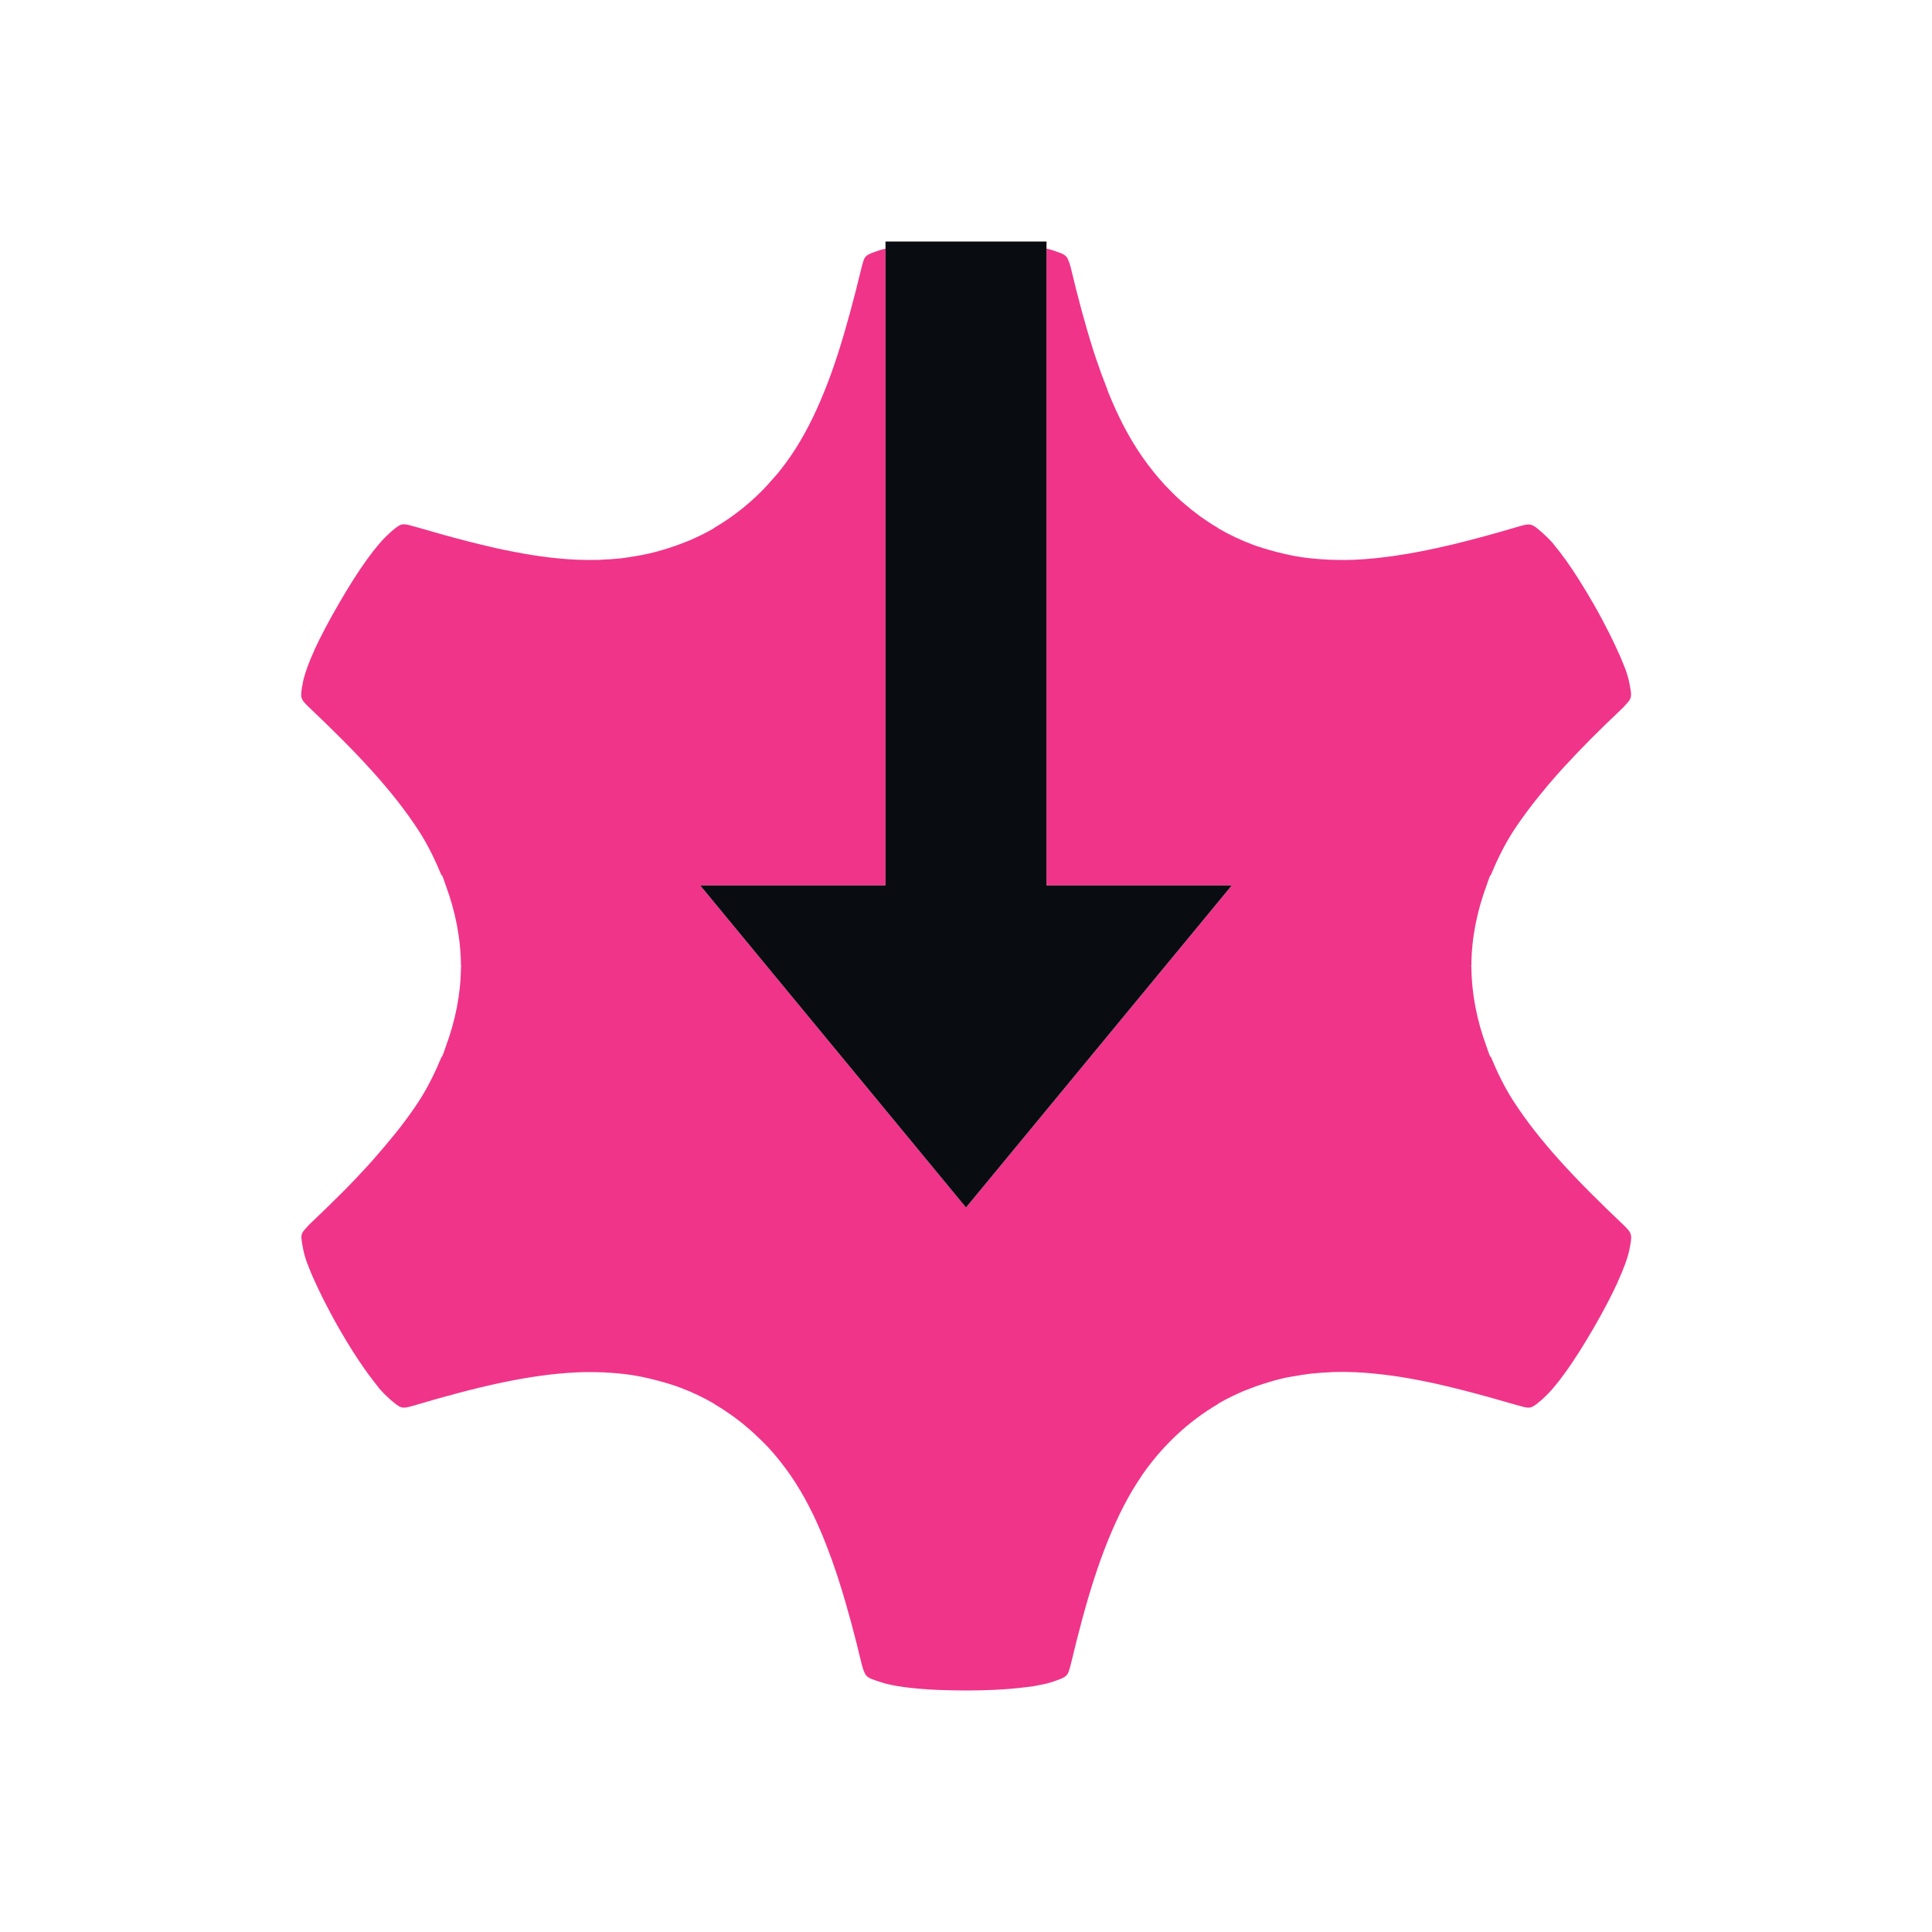
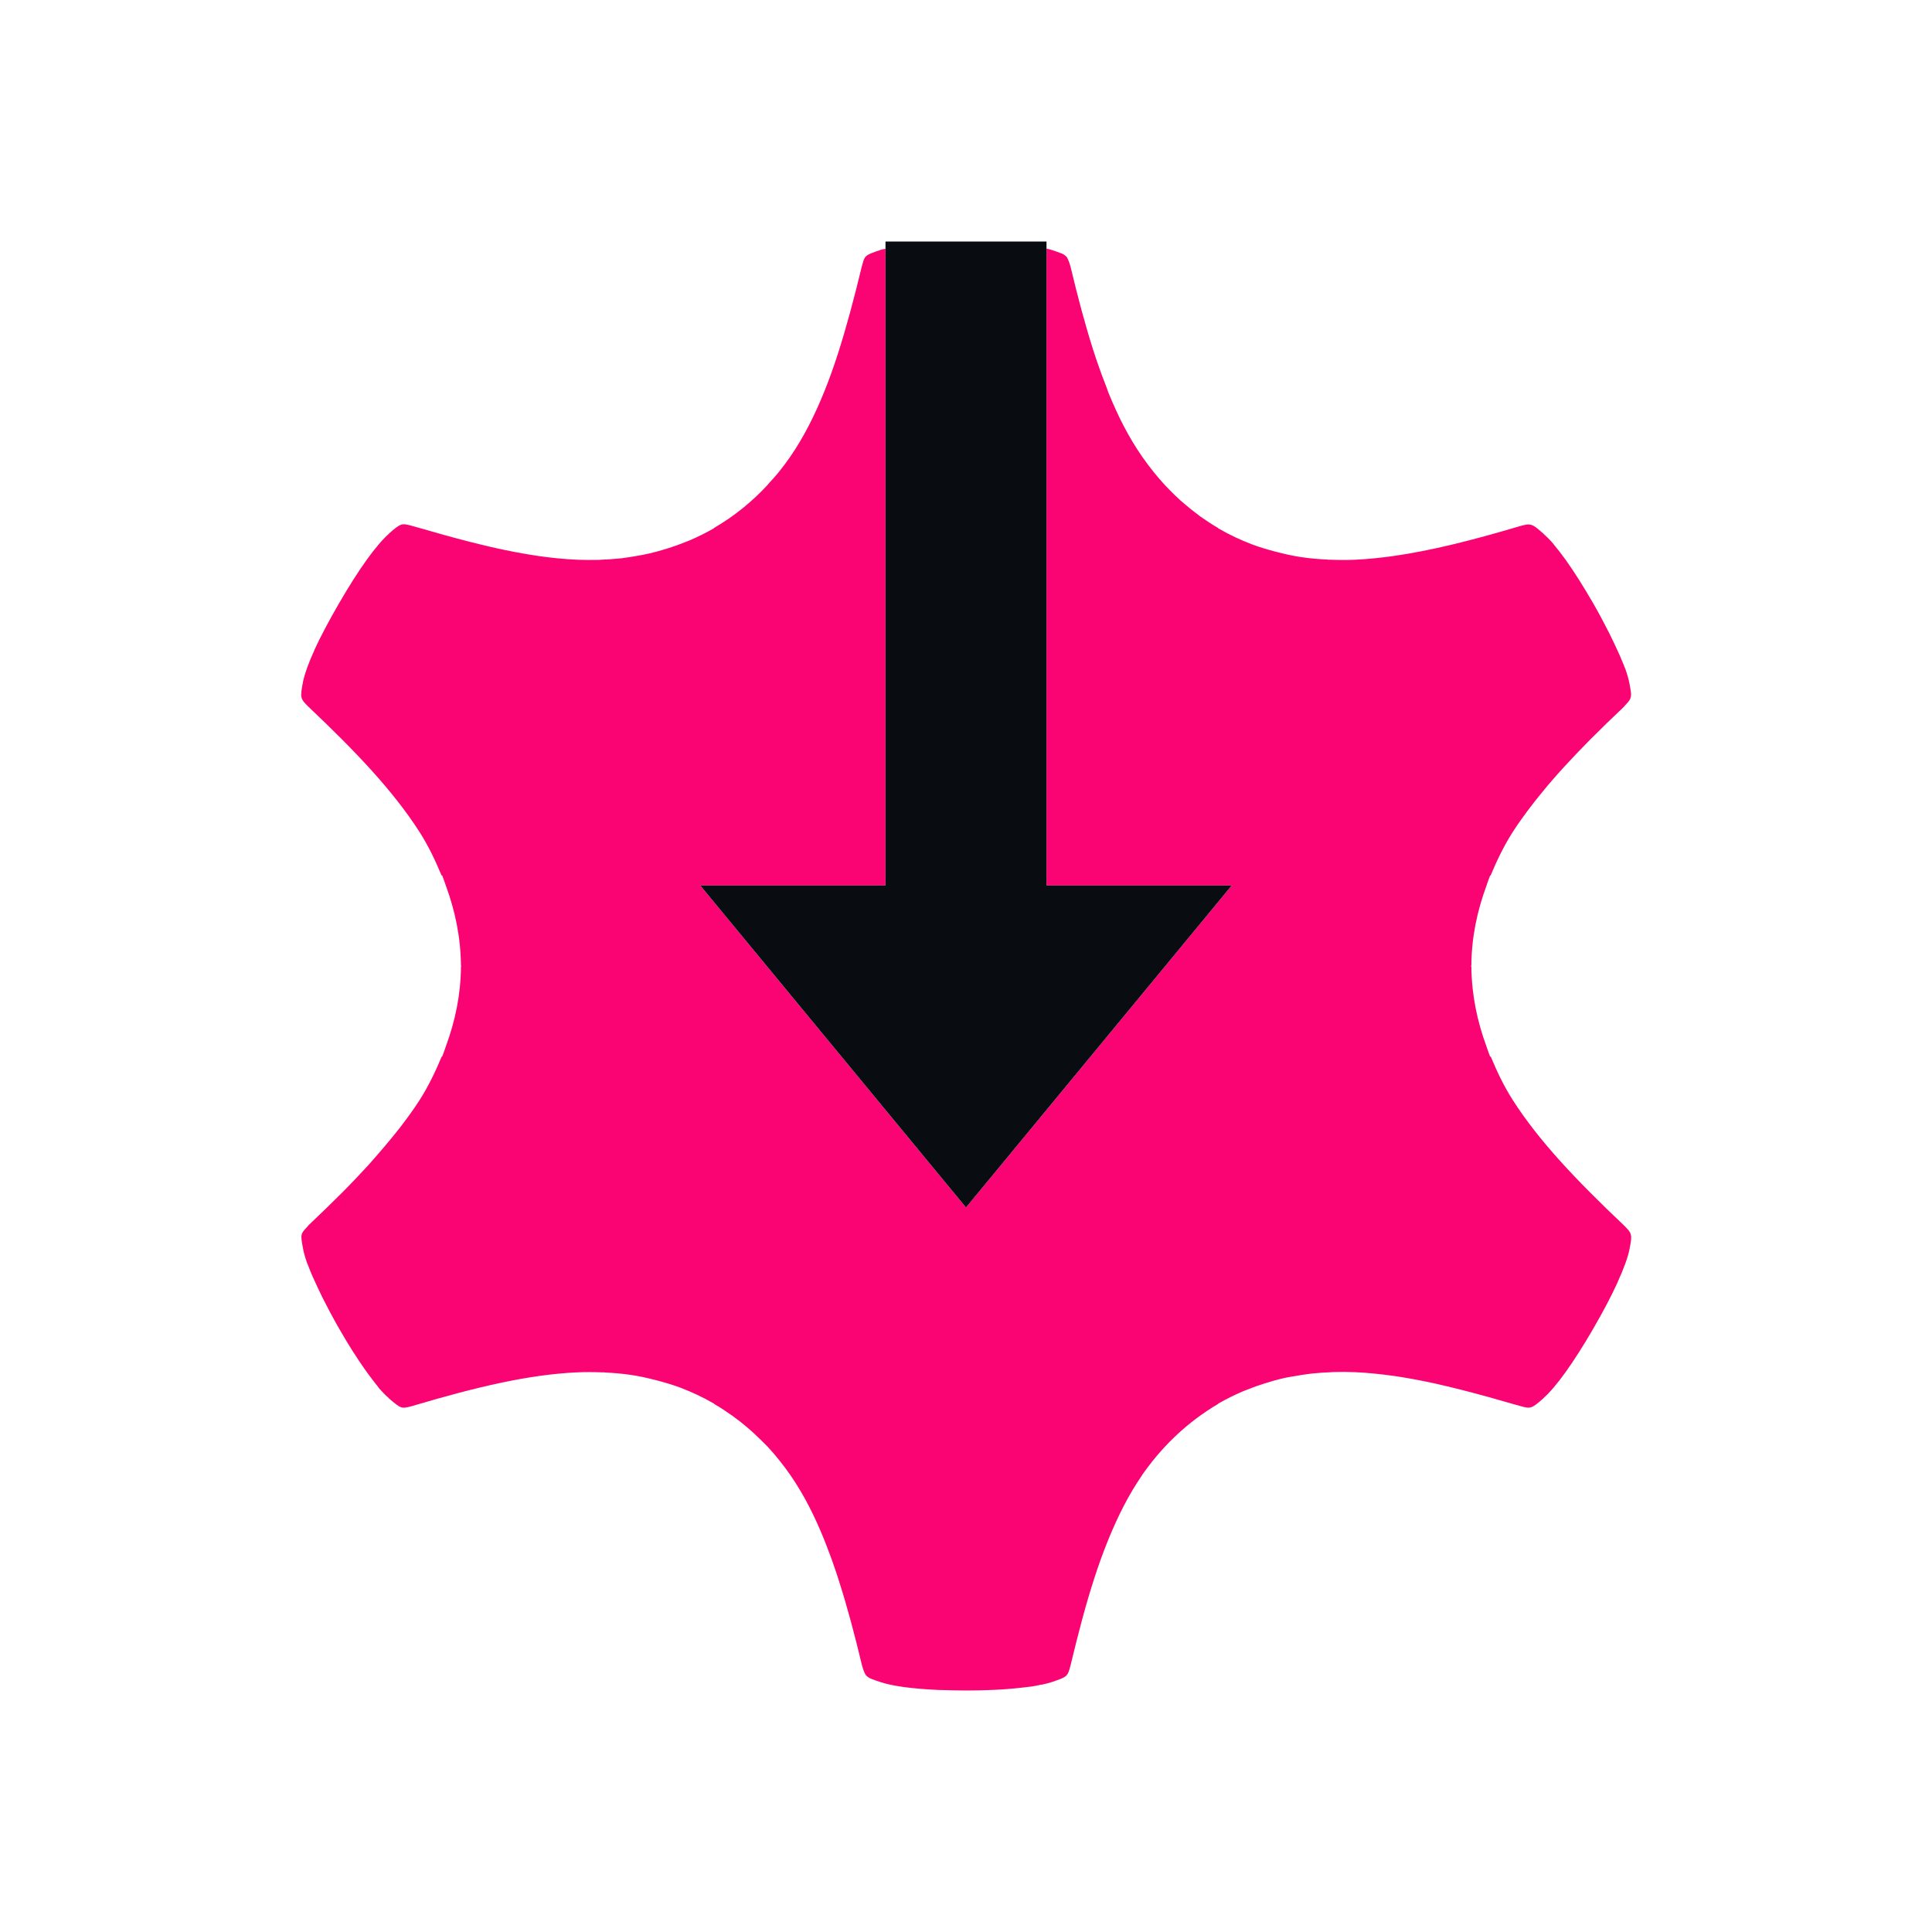
<svg xmlns="http://www.w3.org/2000/svg" id="j" width="24" height="24" version="1.0">
-   <defs>
-     <style id="current-color-scheme" type="text/css">.ColorScheme-Background{color:#ffffff;}
- 			.ColorScheme-Text{color:#090d11;}
- 			.ColorScheme-Highlight{color:#2598e4;}
- 			.ColorScheme-NegativeText {color:#f03489;}
- 			.ColorScheme-PositiveText {color:#42a53b;}
-             .ColorScheme-NeutralText{color:#f2712c;}</style>
+   <defs id="defs">
+     <style id="current-color-scheme" type="text/css">
+ 			.ColorScheme-Text {color:#090d11;}
+ 			.ColorScheme-NegativeText{color:#fa0473;}
+ 		</style>
  </defs>
-   <path class="ColorScheme-NegativeText" d="m13 3.088v7.912h2.301l-3.301 4-3.301-4h2.301v-7.91c-0.022 0.005-0.048 0.009-0.066 0.016-0.096 0.033-0.143 0.048-0.172 0.074s-0.038 0.062-0.057 0.133c-0.048 0.199-0.096 0.388-0.145 0.568-0.098 0.36-0.2 0.686-0.32 0.982-0.06 0.148-0.123 0.289-0.193 0.424-0.035 0.067-0.071 0.133-0.109 0.197-0.076 0.128-0.159 0.249-0.25 0.363-0.045 0.057-0.094 0.111-0.143 0.164v0.002c-0.195 0.213-0.419 0.396-0.674 0.545v0.002c-0.002 0.001-4e-3 0.002-0.006 0.004-0.001 4.646e-4 -0.003 0.001-0.004 0.002-0.002 0.001-0.004 0.003-0.006 0.004-0.091 0.052-0.184 0.097-0.279 0.139-0.023 0.01-0.046 0.018-0.068 0.027-0.068 0.028-0.137 0.052-0.207 0.074-0.051 0.016-0.102 0.031-0.154 0.045-0.027 0.007-0.053 0.013-0.08 0.02-0.056 0.013-0.113 0.024-0.17 0.033-0.049 0.008-0.098 0.017-0.148 0.023-0.009 0.001-0.018 0.003-0.027 0.004-0.007 8.075e-4 -0.014 0.001-0.021 0.002-0.077 0.008-0.155 0.013-0.234 0.016-0.007 2.388e-4 -0.013 0.002-0.02 0.002-0.003 9.76e-5 -0.007-8.87e-5 -0.01 0-0.09 0.002-0.18 0.002-0.271-0.002-0.153-0.007-0.309-0.022-0.469-0.045-0.139-0.02-0.281-0.046-0.428-0.076-0.055-0.011-0.112-0.024-0.168-0.037-0.091-0.021-0.185-0.044-0.279-0.068-0.199-0.051-0.405-0.108-0.623-0.172-0.026-0.008-0.048-0.012-0.074-0.02l-0.012-0.004c-0.063-0.017-0.097-0.024-0.133-0.012-0.036 0.013-0.075 0.045-0.148 0.109v0.002c-0.076 0.067-0.17 0.176-0.275 0.322-0.106 0.147-0.223 0.331-0.348 0.547-0.125 0.216-0.227 0.409-0.303 0.574v0.002c-0.037 0.082-0.068 0.156-0.092 0.223v0.002c-0.024 0.066-0.041 0.125-0.051 0.174v0.002c-0.019 0.098-0.026 0.148-0.018 0.186 9e-3 0.038 0.034 0.066 0.086 0.117 0.592 0.561 1.053 1.045 1.381 1.557 0.111 0.174 0.197 0.356 0.273 0.539h0.008c0.017 0.041 0.03 0.083 0.045 0.125 0.117 0.317 0.185 0.648 0.188 0.992h0.002c0 0.003 9.1e-6 0.005 0 0.008 9.1e-6 0.003 0 0.007 0 0.01h-0.002c-0.002 0.344-0.071 0.673-0.188 0.99-0.015 0.042-0.028 0.084-0.045 0.125h-0.006c-0.077 0.185-0.164 0.367-0.275 0.541-0.072 0.112-0.152 0.222-0.236 0.332-0.037 0.048-0.076 0.095-0.115 0.143-0.055 0.067-0.111 0.134-0.17 0.201-0.038 0.043-0.075 0.087-0.115 0.131-0.103 0.112-0.21 0.226-0.326 0.342-0.132 0.132-0.272 0.268-0.42 0.408v2e-3c-0.01 0.01-0.013 0.015-0.021 0.023-0.016 0.017-0.032 0.034-0.041 0.047-0.009 0.013-0.019 0.03-0.021 0.045-0.004 0.019-0.004 0.039 0 0.068 0.004 0.029 0.01 0.066 0.02 0.115 0.01 0.05 0.027 0.109 0.051 0.176l0.002 2e-3c0.005 0.014 0.014 0.036 0.02 0.051 0.027 0.072 0.064 0.152 0.105 0.24 0.02 0.043 0.041 0.086 0.064 0.133 0.059 0.116 0.123 0.239 0.201 0.375 0.062 0.108 0.122 0.207 0.18 0.299l0.002 2e-3c0.091 0.142 0.172 0.258 0.248 0.355 0.021 0.027 0.045 0.059 0.064 0.082v2e-3c0.046 0.053 0.089 0.096 0.127 0.129v2e-3c0.037 0.032 0.066 0.056 0.09 0.074l0.002 2e-3c0.048 0.036 0.076 0.044 0.121 0.037 0.023-0.003 0.049-0.01 0.084-0.02 0.782-0.232 1.432-0.388 2.039-0.416 0.106-0.005 0.21-0.004 0.314 0 0.007 2.81e-4 0.014-3.23e-4 0.021 0 0.007 2.99e-4 0.013 0.002 0.02 2e-3 0.104 0.005 0.209 0.014 0.311 0.029 0.098 0.014 0.193 0.035 0.289 0.059 0.02 5e-3 0.04 0.01 0.061 0.016 0.094 0.025 0.188 0.053 0.279 0.088 0.135 0.052 0.268 0.114 0.396 0.188 0.002 0.001 0.006 0.003 0.008 0.004 0.003 0.002 0.005 0.004 0.008 0.006v2e-3c0.078 0.045 0.153 0.095 0.225 0.146 0.002 0.001 0.004 0.003 0.006 0.004 0.006 0.004 0.012 0.009 0.018 0.014 0.054 0.039 0.106 0.08 0.156 0.123 0.029 0.024 0.056 0.049 0.084 0.074 0.029 0.027 0.058 0.054 0.086 0.082 0.03 0.03 0.061 0.059 0.09 0.09 0.053 0.057 0.104 0.117 0.152 0.178 0.091 0.114 0.174 0.235 0.25 0.363 0.038 0.064 0.075 0.13 0.109 0.197 0.065 0.125 0.124 0.256 0.18 0.393 0.013 0.031 0.025 0.062 0.037 0.094 0.043 0.109 0.084 0.223 0.123 0.34 0.013 0.038 0.025 0.076 0.037 0.115 0.1 0.314 0.191 0.655 0.281 1.033 0.012 0.044 0.022 0.071 0.033 0.094 0.006 0.012 0.013 0.026 0.021 0.035l2e-3 2e-3h2e-3c0.014 0.013 0.031 0.026 0.059 0.037 0.027 0.011 0.064 0.023 0.111 0.039 0.144 0.049 0.39 0.083 0.715 0.098h2e-3c0.108 0.003 0.225 0.007 0.349 0.007 0.125 0 0.241-3e-3 0.35-0.008 0.15-0.007 0.276-0.019 0.391-0.033 0.028-0.004 0.056-0.006 0.082-0.01 0.036-0.006 0.07-0.013 0.102-0.02 0.006-0.001 0.01-6.7e-4 0.016-2e-3 0.049-0.01 0.091-0.021 0.127-0.033 0.191-0.066 0.191-0.066 0.229-0.207 0.095-0.397 0.189-0.755 0.295-1.082s0.224-0.622 0.363-0.893c0.035-0.067 0.071-0.133 0.109-0.197 0.038-0.064 0.078-0.125 0.119-0.186v-2e-3c0.042-0.061 0.086-0.119 0.131-0.176 0.091-0.114 0.188-0.219 0.293-0.318 0.158-0.149 0.332-0.28 0.523-0.393v-2e-3c0.002-0.001 4e-3 -0.002 0.006-0.004l2e-3 -2e-3c0.002-0.001 0.005-0.003 0.008-0.004 0.091-0.052 0.184-0.097 0.279-0.139 0.022-0.01 0.046-0.018 0.068-0.027 0.07-0.028 0.141-0.054 0.213-0.076 0.036-0.011 0.073-0.023 0.109-0.033 0.048-0.013 0.097-0.026 0.146-0.037 0.043-0.009 0.087-0.016 0.131-0.023 0.053-0.009 0.106-0.019 0.16-0.025 0.016-2e-3 0.032-0.004 0.049-0.006 0.077-0.008 0.155-0.013 0.234-0.016 0.007-2.37e-4 0.013-0.002 0.02-2e-3 0.003-1.01e-4 0.006 9.2e-5 0.01 0 0.09-0.003 0.18-0.002 0.271 2e-3 0.152 0.007 0.308 0.023 0.467 0.045h2e-3c0.139 0.02 0.282 0.046 0.428 0.076 0.055 0.011 0.112 0.024 0.168 0.037 0.091 0.021 0.185 0.044 0.279 0.068 0.199 0.051 0.405 0.108 0.623 0.172 0.026 0.008 0.048 0.012 0.074 0.02l0.012 0.004c0.063 0.017 0.097 0.025 0.133 0.012 0.036-0.013 0.075-0.045 0.148-0.109v-2e-3c0.153-0.133 0.373-0.437 0.623-0.869 0.125-0.216 0.226-0.409 0.301-0.574v-2e-3c0.075-0.165 0.125-0.301 0.145-0.4 0.01-0.05 0.016-0.086 0.02-0.115 0.003-0.03 0.003-0.051-2e-3 -0.07-0.009-0.039-0.034-0.065-0.086-0.117-0.592-0.561-1.053-1.045-1.381-1.557-0.111-0.174-0.197-0.356-0.273-0.539h-0.008c-0.017-0.041-0.03-0.083-0.045-0.125-0.117-0.317-0.185-0.648-0.188-0.992h-2e-3c0-0.003-9e-6 -0.005 0-0.008-9e-6 -0.003 0-0.007 0-0.01h2e-3c0.002-0.344 0.071-0.673 0.188-0.99 0.015-0.042 0.028-0.084 0.045-0.125h0.006c0.077-0.185 0.164-0.367 0.275-0.541 0.072-0.112 0.153-0.223 0.238-0.334 0.031-0.04 0.063-0.081 0.096-0.121 0.066-0.082 0.134-0.164 0.207-0.246 0.03-0.033 0.059-0.066 0.09-0.1 0.105-0.114 0.214-0.229 0.332-0.348 0.132-0.132 0.272-0.268 0.42-0.408v-0.002c0.01-0.01 0.014-0.015 0.021-0.023 0.016-0.017 0.032-0.034 0.041-0.047 8e-3 -0.012 0.016-0.028 0.02-0.041 3.13e-4 -0.001 0.002-0.003 2e-3 -0.004 3.25e-4 -0.002-2.6e-4 -0.004 0-0.006 0.003-0.017 0.004-0.036 0-0.062-0.004-0.029-0.01-0.066-0.02-0.115-0.01-0.05-0.027-0.109-0.051-0.176l-2e-3 -0.002c-0.005-0.014-0.014-0.036-0.02-0.051-0.028-0.071-0.064-0.152-0.106-0.24-0.02-0.043-0.041-0.086-0.064-0.133-0.059-0.116-0.123-0.239-0.201-0.375-0.124-0.215-0.241-0.4-0.346-0.547-0.053-0.073-0.103-0.137-0.148-0.191v-0.002c-0.046-0.054-0.089-0.096-0.127-0.129v-0.002c-0.114-0.1-0.145-0.123-0.213-0.113-0.023 0.003-0.049 0.01-0.084 0.02-0.586 0.174-1.099 0.304-1.574 0.371-0.159 0.022-0.313 0.038-0.465 0.045-0.106 0.005-0.21 0.004-0.314 0-0.007-2.841e-4 -0.014 3.283e-4 -0.021 0-0.006-2.698e-4 -0.012-0.002-0.018-0.002-0.105-0.005-0.21-0.014-0.312-0.029-0.098-0.014-0.193-0.035-0.289-0.059-0.02-0.005-0.04-0.01-0.061-0.016-0.094-0.025-0.188-0.053-0.279-0.088-0.135-0.052-0.268-0.114-0.396-0.188-0.002-0.001-0.005-0.003-0.008-0.004-0.003-0.002-5e-3 -0.004-0.008-0.006v-0.002c-0.078-0.045-0.153-0.095-0.225-0.146-8e-3 -0.006-0.016-0.012-0.023-0.018-0.056-0.041-0.11-0.084-0.162-0.129-0.021-0.018-0.042-0.035-0.062-0.053-0.042-0.038-0.082-0.077-0.121-0.117-0.023-0.023-0.046-0.046-0.068-0.07-0.2-0.217-0.372-0.464-0.514-0.738-0.067-0.129-0.128-0.265-0.186-0.406-0.008-0.019-0.014-0.039-0.021-0.059-0.046-0.116-0.091-0.238-0.133-0.363-0.013-0.038-0.025-0.075-0.037-0.113-0.1-0.314-0.191-0.655-0.281-1.033-0.012-0.044-0.022-0.071-0.033-0.094-0.006-0.012-0.013-0.026-0.021-0.035l-2e-3 -0.002h-2e-3c-0.014-0.013-0.031-0.026-0.059-0.037h-2e-3c-0.027-0.011-0.062-0.023-0.109-0.039-0.018-0.006-0.045-0.012-0.066-0.018z" style="fill:currentColor" />
+   <path class="ColorScheme-NegativeText error" d="m13 3.088v7.912h2.301l-3.301 4-3.301-4h2.301v-7.91c-0.022 0.005-0.048 0.009-0.066 0.016-0.096 0.033-0.143 0.048-0.172 0.074s-0.038 0.062-0.057 0.133c-0.048 0.199-0.096 0.388-0.145 0.568-0.098 0.36-0.2 0.686-0.32 0.982-0.06 0.148-0.123 0.289-0.193 0.424-0.035 0.067-0.071 0.133-0.109 0.197-0.076 0.128-0.159 0.249-0.25 0.363-0.045 0.057-0.094 0.111-0.143 0.164v0.002c-0.195 0.213-0.419 0.396-0.674 0.545v0.002c-0.002 0.001-4e-3 0.002-0.006 0.004-0.001 4.646e-4 -0.003 0.001-0.004 0.002-0.002 0.001-0.004 0.003-0.006 0.004-0.091 0.052-0.184 0.097-0.279 0.139-0.023 0.01-0.046 0.018-0.068 0.027-0.068 0.028-0.137 0.052-0.207 0.074-0.051 0.016-0.102 0.031-0.154 0.045-0.027 0.007-0.053 0.013-0.08 0.02-0.056 0.013-0.113 0.024-0.17 0.033-0.049 0.008-0.098 0.017-0.148 0.023-0.009 0.001-0.018 0.003-0.027 0.004-0.007 8.075e-4 -0.014 0.001-0.021 0.002-0.077 0.008-0.155 0.013-0.234 0.016-0.007 2.388e-4 -0.013 0.002-0.02 0.002-0.003 9.76e-5 -0.007-8.87e-5 -0.01 0-0.09 0.002-0.18 0.002-0.271-0.002-0.153-0.007-0.309-0.022-0.469-0.045-0.139-0.02-0.281-0.046-0.428-0.076-0.055-0.011-0.112-0.024-0.168-0.037-0.091-0.021-0.185-0.044-0.279-0.068-0.199-0.051-0.405-0.108-0.623-0.172-0.026-0.008-0.048-0.012-0.074-0.02l-0.012-0.004c-0.063-0.017-0.097-0.024-0.133-0.012-0.036 0.013-0.075 0.045-0.148 0.109v0.002c-0.076 0.067-0.17 0.176-0.275 0.322-0.106 0.147-0.223 0.331-0.348 0.547-0.125 0.216-0.227 0.409-0.303 0.574v0.002c-0.037 0.082-0.068 0.156-0.092 0.223v0.002c-0.024 0.066-0.041 0.125-0.051 0.174v0.002c-0.019 0.098-0.026 0.148-0.018 0.186 9e-3 0.038 0.034 0.066 0.086 0.117 0.592 0.561 1.053 1.045 1.381 1.557 0.111 0.174 0.197 0.356 0.273 0.539h0.008c0.017 0.041 0.03 0.083 0.045 0.125 0.117 0.317 0.185 0.648 0.188 0.992h0.002c0 0.003 9.1e-6 0.005 0 0.008 9.1e-6 0.003 0 0.007 0 0.01h-0.002c-0.002 0.344-0.071 0.673-0.188 0.99-0.015 0.042-0.028 0.084-0.045 0.125h-0.006c-0.077 0.185-0.164 0.367-0.275 0.541-0.072 0.112-0.152 0.222-0.236 0.332-0.037 0.048-0.076 0.095-0.115 0.143-0.055 0.067-0.111 0.134-0.17 0.201-0.038 0.043-0.075 0.087-0.115 0.131-0.103 0.112-0.21 0.226-0.326 0.342-0.132 0.132-0.272 0.268-0.42 0.408v2e-3c-0.01 0.01-0.013 0.015-0.021 0.023-0.016 0.017-0.032 0.034-0.041 0.047-0.009 0.013-0.019 0.03-0.021 0.045-0.004 0.019-0.004 0.039 0 0.068 0.004 0.029 0.01 0.066 0.02 0.115 0.01 0.05 0.027 0.109 0.051 0.176l0.002 2e-3c0.005 0.014 0.014 0.036 0.02 0.051 0.027 0.072 0.064 0.152 0.105 0.24 0.02 0.043 0.041 0.086 0.064 0.133 0.059 0.116 0.123 0.239 0.201 0.375 0.062 0.108 0.122 0.207 0.18 0.299l0.002 2e-3c0.091 0.142 0.172 0.258 0.248 0.355 0.021 0.027 0.045 0.059 0.064 0.082v2e-3c0.046 0.053 0.089 0.096 0.127 0.129v2e-3c0.037 0.032 0.066 0.056 0.09 0.074l0.002 2e-3c0.048 0.036 0.076 0.044 0.121 0.037 0.023-0.003 0.049-0.01 0.084-0.02 0.782-0.232 1.432-0.388 2.039-0.416 0.106-0.005 0.21-0.004 0.314 0 0.007 2.81e-4 0.014-3.23e-4 0.021 0 0.007 2.99e-4 0.013 0.002 0.02 2e-3 0.104 0.005 0.209 0.014 0.311 0.029 0.098 0.014 0.193 0.035 0.289 0.059 0.02 5e-3 0.04 0.01 0.061 0.016 0.094 0.025 0.188 0.053 0.279 0.088 0.135 0.052 0.268 0.114 0.396 0.188 0.002 0.001 0.006 0.003 0.008 0.004 0.003 0.002 0.005 0.004 0.008 0.006v2e-3c0.078 0.045 0.153 0.095 0.225 0.146 0.002 0.001 0.004 0.003 0.006 0.004 0.006 0.004 0.012 0.009 0.018 0.014 0.054 0.039 0.106 0.08 0.156 0.123 0.029 0.024 0.056 0.049 0.084 0.074 0.029 0.027 0.058 0.054 0.086 0.082 0.03 0.03 0.061 0.059 0.09 0.09 0.053 0.057 0.104 0.117 0.152 0.178 0.091 0.114 0.174 0.235 0.25 0.363 0.038 0.064 0.075 0.13 0.109 0.197 0.065 0.125 0.124 0.256 0.18 0.393 0.013 0.031 0.025 0.062 0.037 0.094 0.043 0.109 0.084 0.223 0.123 0.34 0.013 0.038 0.025 0.076 0.037 0.115 0.1 0.314 0.191 0.655 0.281 1.033 0.012 0.044 0.022 0.071 0.033 0.094 0.006 0.012 0.013 0.026 0.021 0.035l2e-3 2e-3h2e-3c0.014 0.013 0.031 0.026 0.059 0.037 0.027 0.011 0.064 0.023 0.111 0.039 0.144 0.049 0.39 0.083 0.715 0.098h2e-3c0.108 0.003 0.225 0.007 0.349 0.007 0.125 0 0.241-3e-3 0.35-0.008 0.15-0.007 0.276-0.019 0.391-0.033 0.028-0.004 0.056-0.006 0.082-0.01 0.036-0.006 0.07-0.013 0.102-0.02 0.006-0.001 0.01-6.7e-4 0.016-2e-3 0.049-0.01 0.091-0.021 0.127-0.033 0.191-0.066 0.191-0.066 0.229-0.207 0.095-0.397 0.189-0.755 0.295-1.082s0.224-0.622 0.363-0.893c0.035-0.067 0.071-0.133 0.109-0.197 0.038-0.064 0.078-0.125 0.119-0.186v-2e-3c0.042-0.061 0.086-0.119 0.131-0.176 0.091-0.114 0.188-0.219 0.293-0.318 0.158-0.149 0.332-0.28 0.523-0.393v-2e-3c0.002-0.001 4e-3 -0.002 0.006-0.004l2e-3 -2e-3c0.002-0.001 0.005-0.003 0.008-0.004 0.091-0.052 0.184-0.097 0.279-0.139 0.022-0.01 0.046-0.018 0.068-0.027 0.07-0.028 0.141-0.054 0.213-0.076 0.036-0.011 0.073-0.023 0.109-0.033 0.048-0.013 0.097-0.026 0.146-0.037 0.043-0.009 0.087-0.016 0.131-0.023 0.053-0.009 0.106-0.019 0.16-0.025 0.016-2e-3 0.032-0.004 0.049-0.006 0.077-0.008 0.155-0.013 0.234-0.016 0.007-2.37e-4 0.013-0.002 0.02-2e-3 0.003-1.01e-4 0.006 9.2e-5 0.01 0 0.09-0.003 0.18-0.002 0.271 2e-3 0.152 0.007 0.308 0.023 0.467 0.045h2e-3c0.139 0.02 0.282 0.046 0.428 0.076 0.055 0.011 0.112 0.024 0.168 0.037 0.091 0.021 0.185 0.044 0.279 0.068 0.199 0.051 0.405 0.108 0.623 0.172 0.026 0.008 0.048 0.012 0.074 0.02l0.012 0.004c0.063 0.017 0.097 0.025 0.133 0.012 0.036-0.013 0.075-0.045 0.148-0.109v-2e-3c0.153-0.133 0.373-0.437 0.623-0.869 0.125-0.216 0.226-0.409 0.301-0.574v-2e-3c0.075-0.165 0.125-0.301 0.145-0.4 0.01-0.05 0.016-0.086 0.02-0.115 0.003-0.03 0.003-0.051-2e-3 -0.07-0.009-0.039-0.034-0.065-0.086-0.117-0.592-0.561-1.053-1.045-1.381-1.557-0.111-0.174-0.197-0.356-0.273-0.539h-0.008c-0.017-0.041-0.03-0.083-0.045-0.125-0.117-0.317-0.185-0.648-0.188-0.992h-2e-3c0-0.003-9e-6 -0.005 0-0.008-9e-6 -0.003 0-0.007 0-0.01h2e-3c0.002-0.344 0.071-0.673 0.188-0.99 0.015-0.042 0.028-0.084 0.045-0.125h0.006c0.077-0.185 0.164-0.367 0.275-0.541 0.072-0.112 0.153-0.223 0.238-0.334 0.031-0.04 0.063-0.081 0.096-0.121 0.066-0.082 0.134-0.164 0.207-0.246 0.03-0.033 0.059-0.066 0.09-0.1 0.105-0.114 0.214-0.229 0.332-0.348 0.132-0.132 0.272-0.268 0.42-0.408v-0.002c0.01-0.01 0.014-0.015 0.021-0.023 0.016-0.017 0.032-0.034 0.041-0.047 8e-3 -0.012 0.016-0.028 0.02-0.041 3.13e-4 -0.001 0.002-0.003 2e-3 -0.004 3.25e-4 -0.002-2.6e-4 -0.004 0-0.006 0.003-0.017 0.004-0.036 0-0.062-0.004-0.029-0.01-0.066-0.02-0.115-0.01-0.05-0.027-0.109-0.051-0.176l-2e-3 -0.002c-0.005-0.014-0.014-0.036-0.02-0.051-0.028-0.071-0.064-0.152-0.106-0.24-0.02-0.043-0.041-0.086-0.064-0.133-0.059-0.116-0.123-0.239-0.201-0.375-0.124-0.215-0.241-0.4-0.346-0.547-0.053-0.073-0.103-0.137-0.148-0.191v-0.002c-0.046-0.054-0.089-0.096-0.127-0.129v-0.002c-0.114-0.1-0.145-0.123-0.213-0.113-0.023 0.003-0.049 0.01-0.084 0.02-0.586 0.174-1.099 0.304-1.574 0.371-0.159 0.022-0.313 0.038-0.465 0.045-0.106 0.005-0.21 0.004-0.314 0-0.007-2.841e-4 -0.014 3.283e-4 -0.021 0-0.006-2.698e-4 -0.012-0.002-0.018-0.002-0.105-0.005-0.21-0.014-0.312-0.029-0.098-0.014-0.193-0.035-0.289-0.059-0.02-0.005-0.04-0.01-0.061-0.016-0.094-0.025-0.188-0.053-0.279-0.088-0.135-0.052-0.268-0.114-0.396-0.188-0.002-0.001-0.005-0.003-0.008-0.004-0.003-0.002-5e-3 -0.004-0.008-0.006v-0.002c-0.078-0.045-0.153-0.095-0.225-0.146-8e-3 -0.006-0.016-0.012-0.023-0.018-0.056-0.041-0.11-0.084-0.162-0.129-0.021-0.018-0.042-0.035-0.062-0.053-0.042-0.038-0.082-0.077-0.121-0.117-0.023-0.023-0.046-0.046-0.068-0.07-0.2-0.217-0.372-0.464-0.514-0.738-0.067-0.129-0.128-0.265-0.186-0.406-0.008-0.019-0.014-0.039-0.021-0.059-0.046-0.116-0.091-0.238-0.133-0.363-0.013-0.038-0.025-0.075-0.037-0.113-0.1-0.314-0.191-0.655-0.281-1.033-0.012-0.044-0.022-0.071-0.033-0.094-0.006-0.012-0.013-0.026-0.021-0.035l-2e-3 -0.002h-2e-3c-0.014-0.013-0.031-0.026-0.059-0.037h-2e-3c-0.027-0.011-0.062-0.023-0.109-0.039-0.018-0.006-0.045-0.012-0.066-0.018z" style="fill:currentColor" />
  <path id="i" class="ColorScheme-Text" d="m12 15 3.301-4h-2.301v-8h-2v8h-2.301z" style="fill:currentColor" />
</svg>
